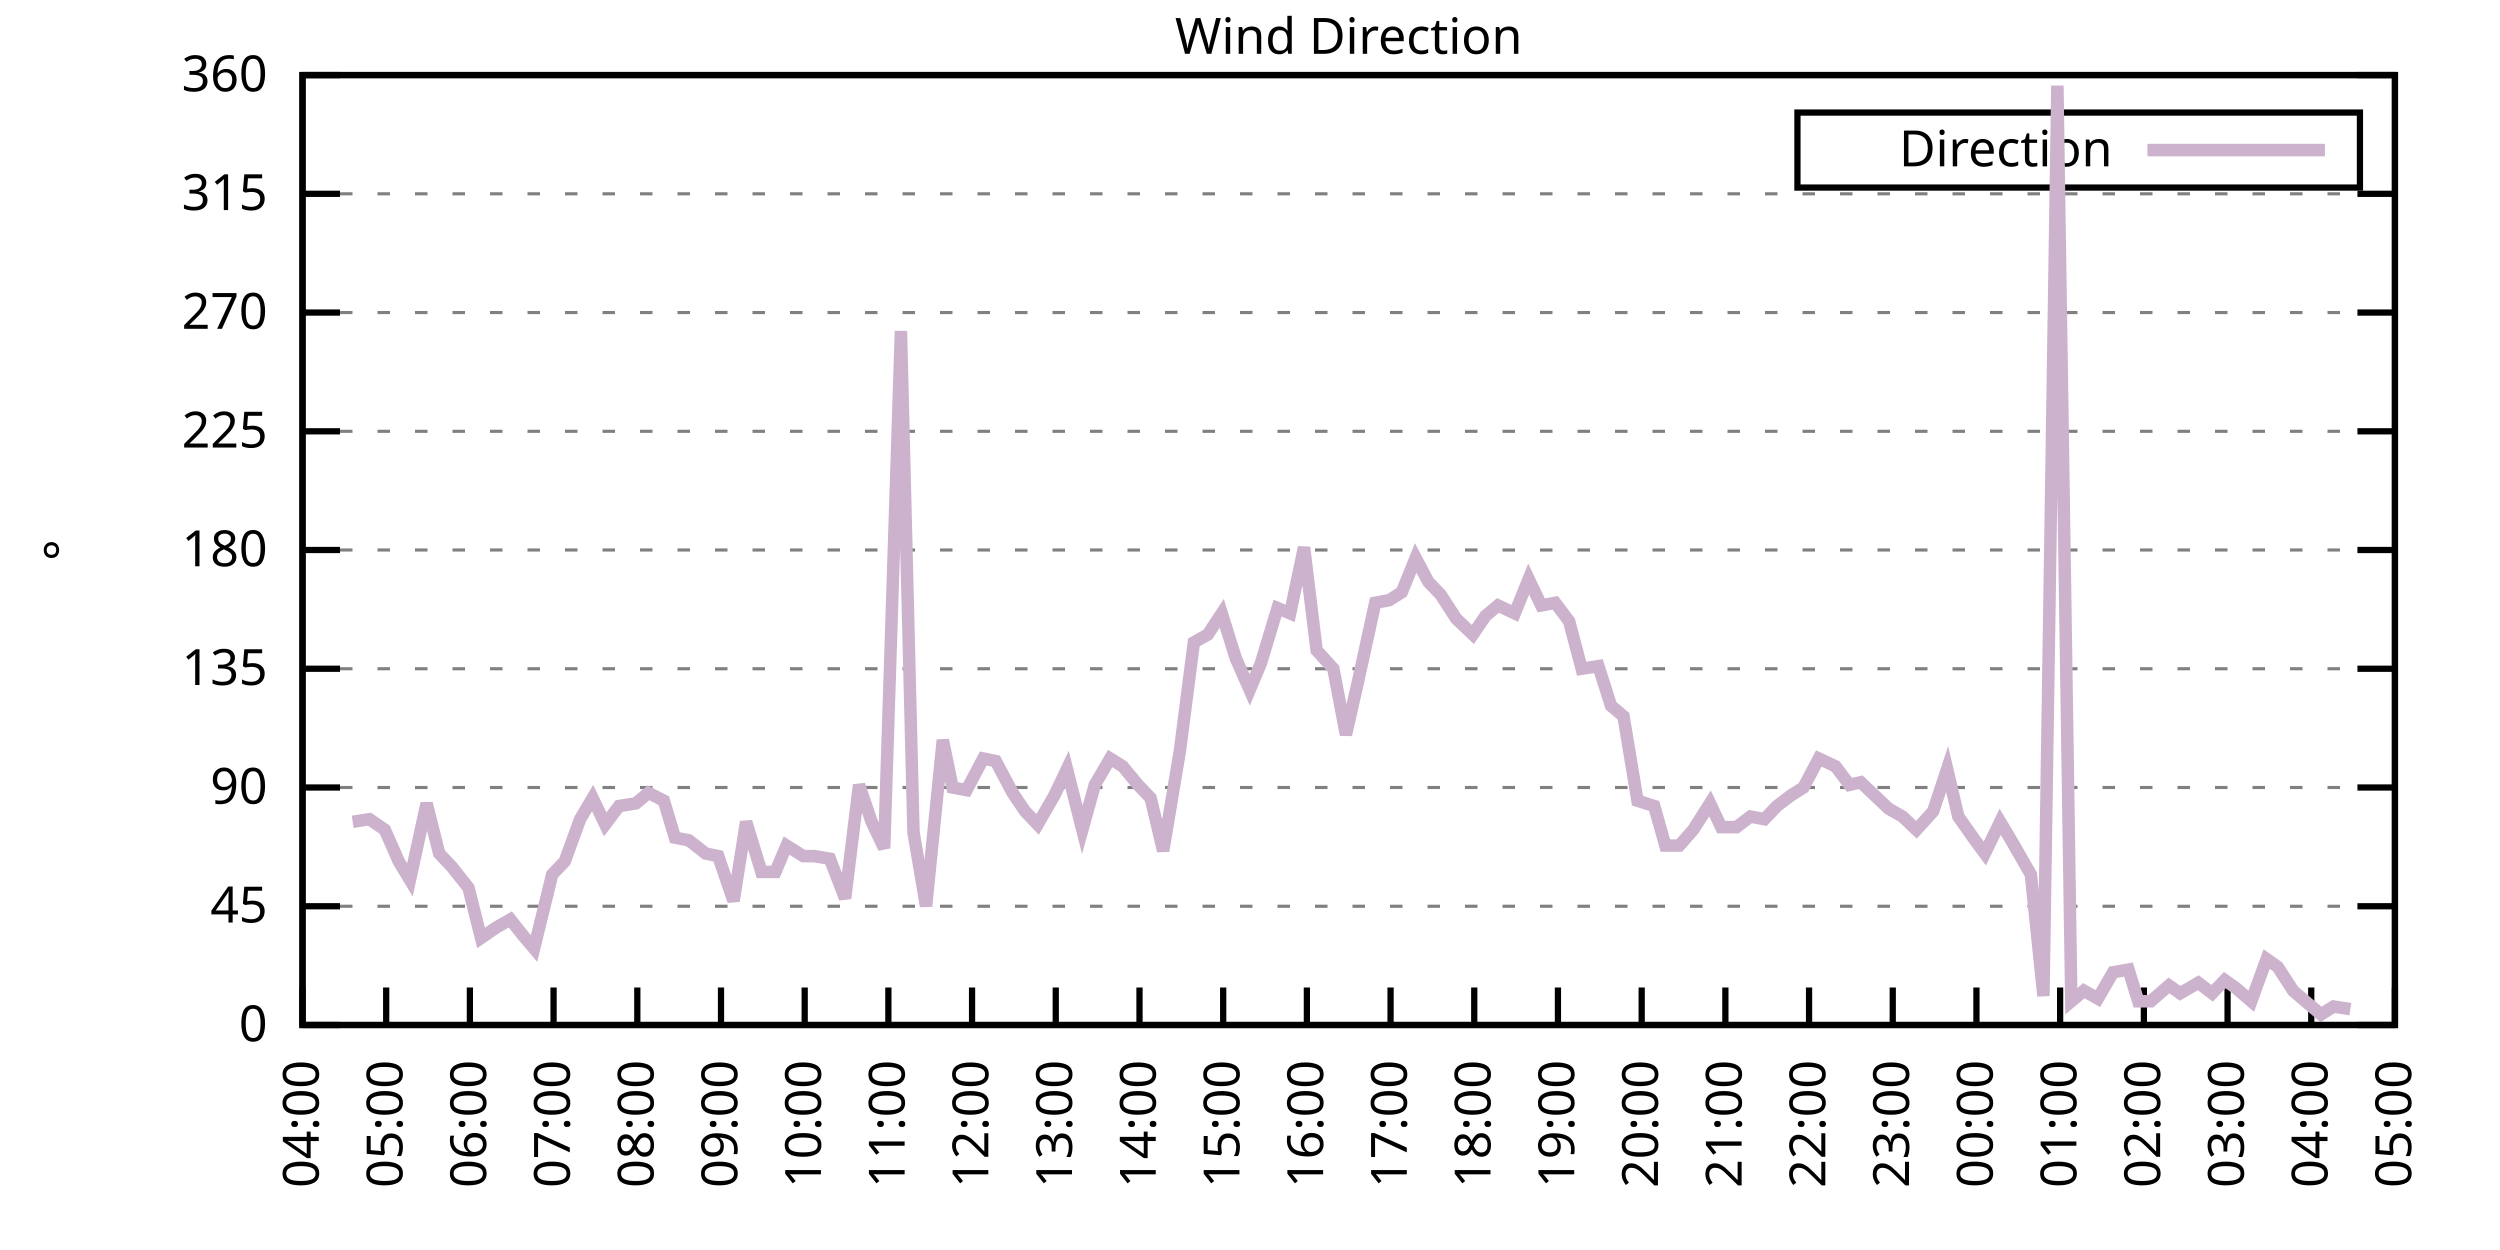
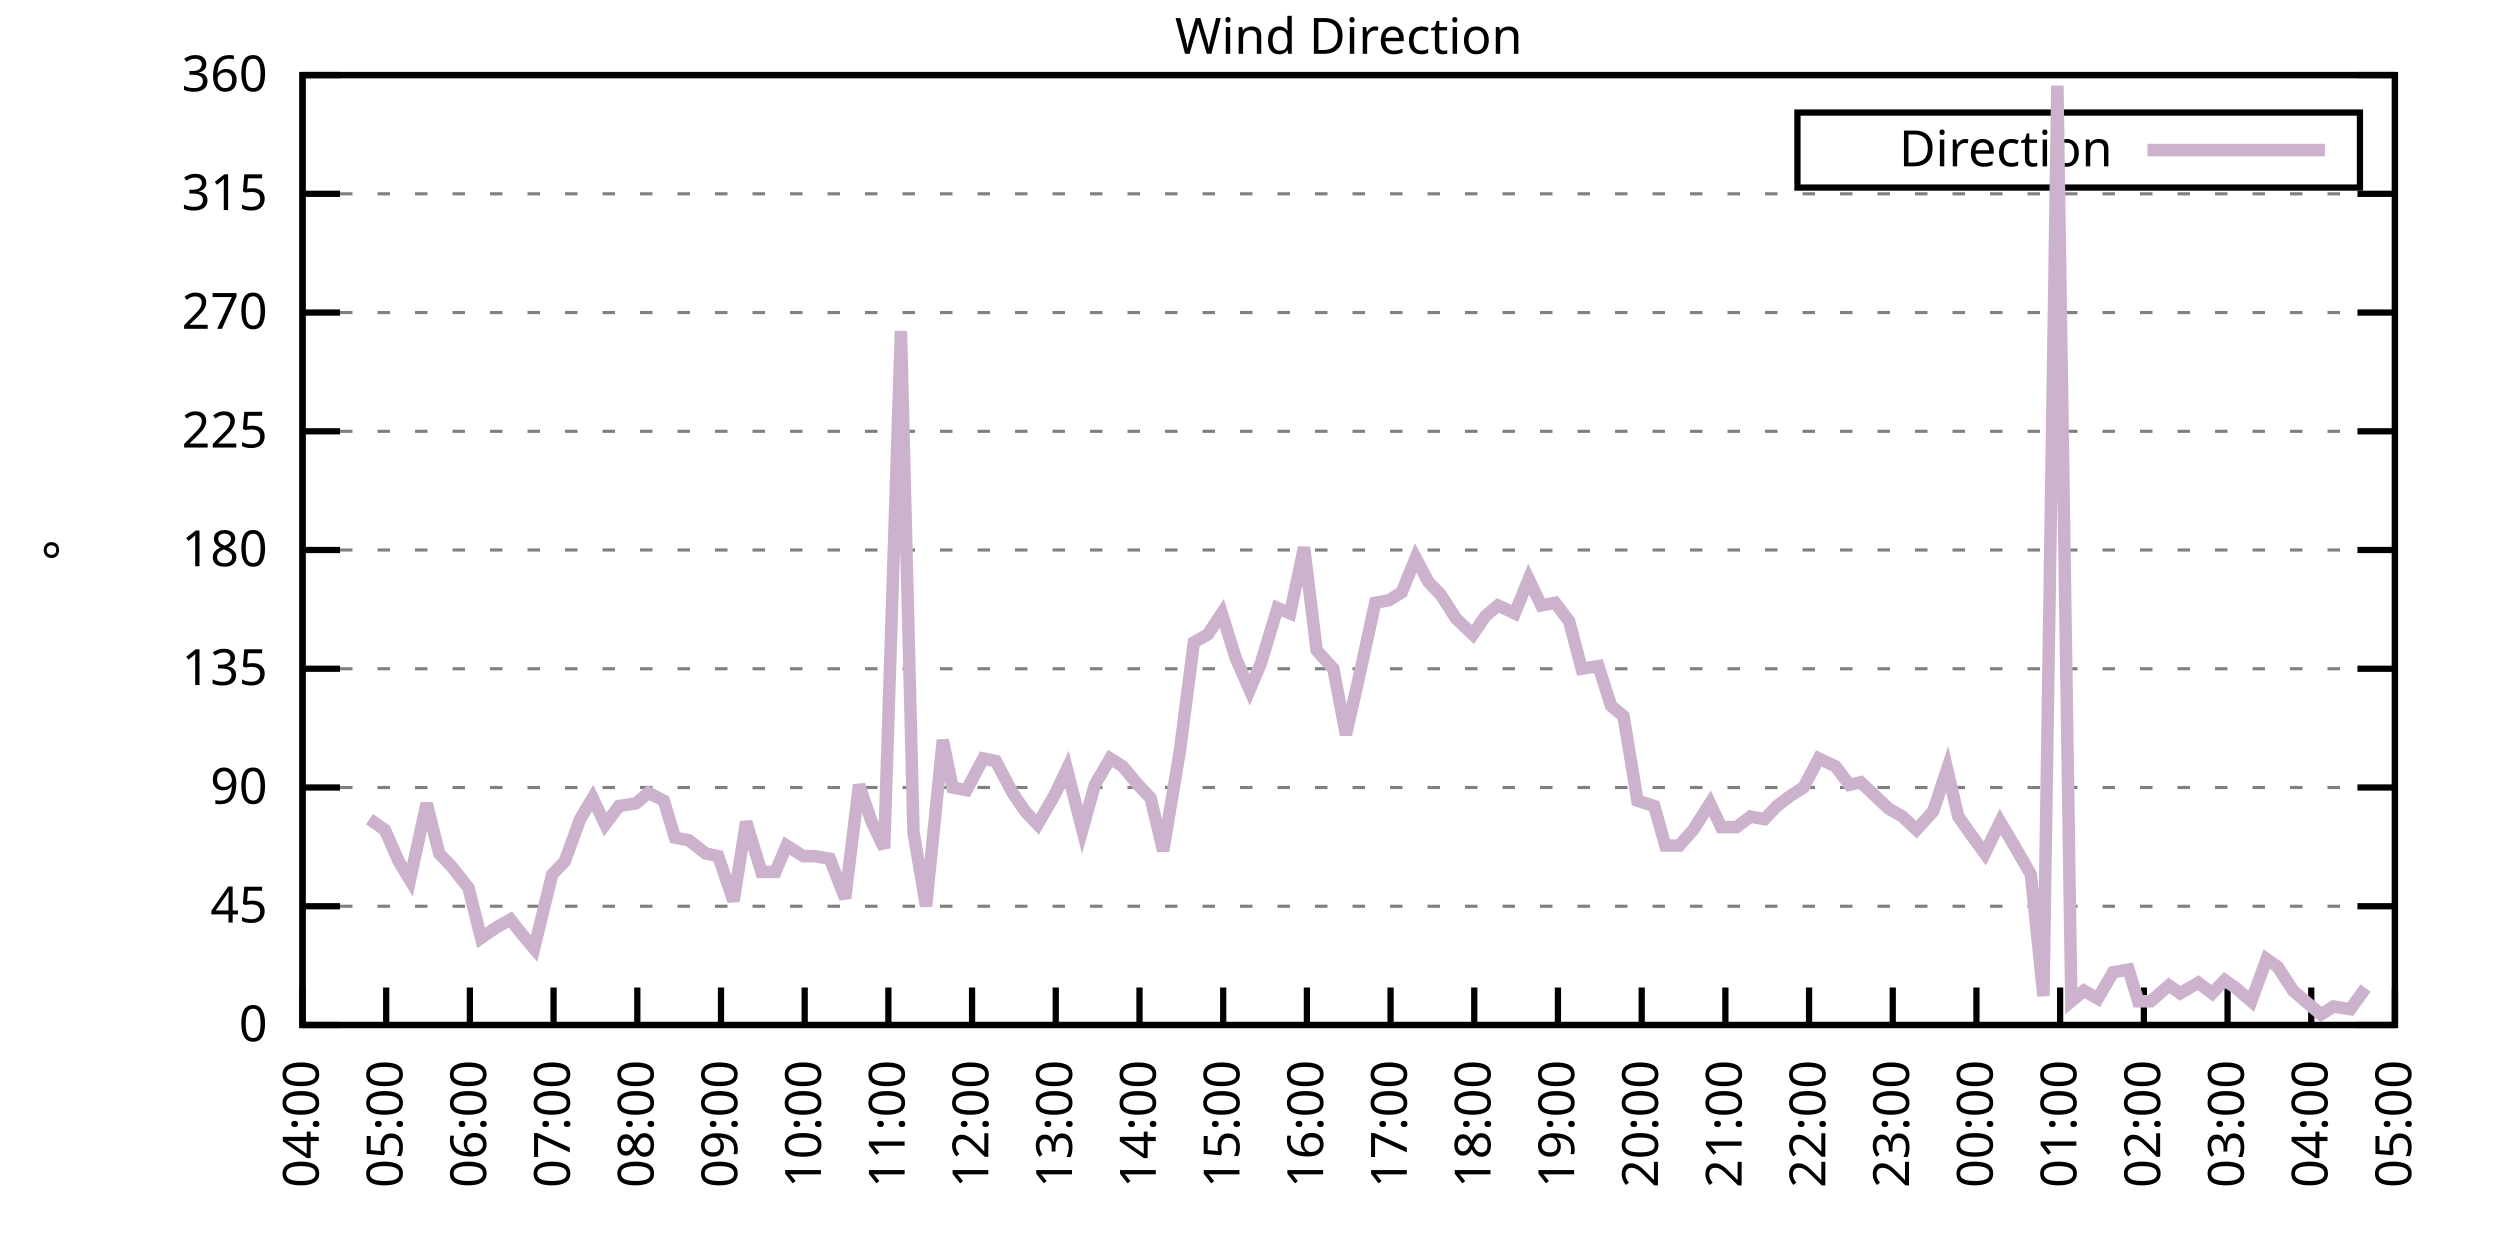
<svg xmlns="http://www.w3.org/2000/svg" xmlns:xlink="http://www.w3.org/1999/xlink" width="400" height="200" viewBox="0 0 400 200">
  <g id="gnuplot_canvas">
    <rect x="0" y="0" width="400" height="200" fill="none" />
    <defs>
      <circle id="gpDot" r="0.5" stroke-width="0.5" stroke="currentColor" />
      <path id="gpPt0" stroke-width="0.333" stroke="currentColor" d="M-1,0 h2 M0,-1 v2" />
      <path id="gpPt1" stroke-width="0.333" stroke="currentColor" d="M-1,-1 L1,1 M1,-1 L-1,1" />
      <path id="gpPt2" stroke-width="0.333" stroke="currentColor" d="M-1,0 L1,0 M0,-1 L0,1 M-1,-1 L1,1 M-1,1 L1,-1" />
      <rect id="gpPt3" stroke-width="0.333" stroke="currentColor" x="-1" y="-1" width="2" height="2" />
      <rect id="gpPt4" stroke-width="0.333" stroke="currentColor" fill="currentColor" x="-1" y="-1" width="2" height="2" />
      <circle id="gpPt5" stroke-width="0.333" stroke="currentColor" cx="0" cy="0" r="1" />
      <use xlink:href="#gpPt5" id="gpPt6" fill="currentColor" stroke="none" />
      <path id="gpPt7" stroke-width="0.333" stroke="currentColor" d="M0,-1.33 L-1.33,0.67 L1.33,0.67 z" />
      <use xlink:href="#gpPt7" id="gpPt8" fill="currentColor" stroke="none" />
      <use xlink:href="#gpPt7" id="gpPt9" stroke="currentColor" transform="rotate(180)" />
      <use xlink:href="#gpPt9" id="gpPt10" fill="currentColor" stroke="none" />
      <use xlink:href="#gpPt3" id="gpPt11" stroke="currentColor" transform="rotate(45)" />
      <use xlink:href="#gpPt11" id="gpPt12" fill="currentColor" stroke="none" />
      <path id="gpPt13" stroke-width="0.333" stroke="currentColor" d="M0,1.330 L1.265,0.411 L0.782,-1.067 L-0.782,-1.076 L-1.265,0.411 z" />
      <use xlink:href="#gpPt13" id="gpPt14" fill="currentColor" stroke="none" />
      <filter id="textbox" filterUnits="objectBoundingBox" x="0" y="0" height="1" width="1">
        <feFlood flood-color="white" flood-opacity="1" result="bgnd" />
        <feComposite in="SourceGraphic" in2="bgnd" operator="atop" />
      </filter>
      <filter id="greybox" filterUnits="objectBoundingBox" x="0" y="0" height="1" width="1">
        <feFlood flood-color="lightgrey" flood-opacity="1" result="grey" />
        <feComposite in="SourceGraphic" in2="grey" operator="atop" />
      </filter>
    </defs>
    <g fill="none" color="white" stroke="currentColor" stroke-width="1.00" stroke-linecap="butt" stroke-linejoin="miter">
</g>
    <g fill="none" color="black" stroke="currentColor" stroke-width="1.00" stroke-linecap="butt" stroke-linejoin="miter">
      <g stroke="none" shape-rendering="crispEdges">
        <polygon fill="rgb(255, 255, 255)" points="48.40,164.00 383.18,164.00 383.18,12.02 48.40,12.02 " />
      </g>
    </g>
    <g fill="none" color="black" stroke="currentColor" stroke-width="1.00" stroke-linecap="butt" stroke-linejoin="miter">
</g>
    <g fill="none" color="black" stroke="black" stroke-width="0.50" stroke-linecap="butt" stroke-linejoin="miter">
</g>
    <g fill="none" color="gray" stroke="currentColor" stroke-width="0.50" stroke-linecap="butt" stroke-linejoin="miter">
      <path stroke="gray" stroke-dasharray="2,4" class="gridline" d="M48.40,164.00 L383.19,164.00  " />
    </g>
    <g fill="none" color="gray" stroke="gray" stroke-width="1.00" stroke-linecap="butt" stroke-linejoin="miter">
</g>
    <g fill="none" color="black" stroke="currentColor" stroke-width="1.00" stroke-linecap="butt" stroke-linejoin="miter">
      <path stroke="black" d="M48.40,164.00 L54.40,164.00 M383.19,164.00 L377.19,164.00  " />
      <g transform="translate(42.80,166.60)" stroke="none" fill="black" font-family="Sans" font-size="8.00" text-anchor="end">
        <text>
          <tspan font-family="Sans"> 0</tspan>
        </text>
      </g>
    </g>
    <g fill="none" color="black" stroke="currentColor" stroke-width="1.00" stroke-linecap="butt" stroke-linejoin="miter">
</g>
    <g fill="none" color="black" stroke="black" stroke-width="0.50" stroke-linecap="butt" stroke-linejoin="miter">
</g>
    <g fill="none" color="gray" stroke="currentColor" stroke-width="0.50" stroke-linecap="butt" stroke-linejoin="miter">
      <path stroke="gray" stroke-dasharray="2,4" class="gridline" d="M48.40,145.00 L383.19,145.00  " />
    </g>
    <g fill="none" color="gray" stroke="gray" stroke-width="1.00" stroke-linecap="butt" stroke-linejoin="miter">
</g>
    <g fill="none" color="black" stroke="currentColor" stroke-width="1.00" stroke-linecap="butt" stroke-linejoin="miter">
      <path stroke="black" d="M48.40,145.00 L54.40,145.00 M383.19,145.00 L377.19,145.00  " />
      <g transform="translate(42.80,147.60)" stroke="none" fill="black" font-family="Sans" font-size="8.00" text-anchor="end">
        <text>
          <tspan font-family="Sans"> 45</tspan>
        </text>
      </g>
    </g>
    <g fill="none" color="black" stroke="currentColor" stroke-width="1.00" stroke-linecap="butt" stroke-linejoin="miter">
</g>
    <g fill="none" color="black" stroke="black" stroke-width="0.50" stroke-linecap="butt" stroke-linejoin="miter">
</g>
    <g fill="none" color="gray" stroke="currentColor" stroke-width="0.50" stroke-linecap="butt" stroke-linejoin="miter">
      <path stroke="gray" stroke-dasharray="2,4" class="gridline" d="M48.40,126.00 L383.19,126.00  " />
    </g>
    <g fill="none" color="gray" stroke="gray" stroke-width="1.00" stroke-linecap="butt" stroke-linejoin="miter">
</g>
    <g fill="none" color="black" stroke="currentColor" stroke-width="1.00" stroke-linecap="butt" stroke-linejoin="miter">
      <path stroke="black" d="M48.40,126.00 L54.40,126.00 M383.19,126.00 L377.19,126.00  " />
      <g transform="translate(42.80,128.60)" stroke="none" fill="black" font-family="Sans" font-size="8.00" text-anchor="end">
        <text>
          <tspan font-family="Sans"> 90</tspan>
        </text>
      </g>
    </g>
    <g fill="none" color="black" stroke="currentColor" stroke-width="1.00" stroke-linecap="butt" stroke-linejoin="miter">
</g>
    <g fill="none" color="black" stroke="black" stroke-width="0.50" stroke-linecap="butt" stroke-linejoin="miter">
</g>
    <g fill="none" color="gray" stroke="currentColor" stroke-width="0.50" stroke-linecap="butt" stroke-linejoin="miter">
      <path stroke="gray" stroke-dasharray="2,4" class="gridline" d="M48.40,107.00 L383.19,107.00  " />
    </g>
    <g fill="none" color="gray" stroke="gray" stroke-width="1.00" stroke-linecap="butt" stroke-linejoin="miter">
</g>
    <g fill="none" color="black" stroke="currentColor" stroke-width="1.00" stroke-linecap="butt" stroke-linejoin="miter">
      <path stroke="black" d="M48.40,107.00 L54.40,107.00 M383.19,107.00 L377.19,107.00  " />
      <g transform="translate(42.80,109.60)" stroke="none" fill="black" font-family="Sans" font-size="8.00" text-anchor="end">
        <text>
          <tspan font-family="Sans"> 135</tspan>
        </text>
      </g>
    </g>
    <g fill="none" color="black" stroke="currentColor" stroke-width="1.00" stroke-linecap="butt" stroke-linejoin="miter">
</g>
    <g fill="none" color="black" stroke="black" stroke-width="0.50" stroke-linecap="butt" stroke-linejoin="miter">
</g>
    <g fill="none" color="gray" stroke="currentColor" stroke-width="0.50" stroke-linecap="butt" stroke-linejoin="miter">
      <path stroke="gray" stroke-dasharray="2,4" class="gridline" d="M48.40,88.00 L383.19,88.00  " />
    </g>
    <g fill="none" color="gray" stroke="gray" stroke-width="1.00" stroke-linecap="butt" stroke-linejoin="miter">
</g>
    <g fill="none" color="black" stroke="currentColor" stroke-width="1.00" stroke-linecap="butt" stroke-linejoin="miter">
      <path stroke="black" d="M48.40,88.00 L54.40,88.00 M383.19,88.00 L377.19,88.00  " />
      <g transform="translate(42.80,90.60)" stroke="none" fill="black" font-family="Sans" font-size="8.00" text-anchor="end">
        <text>
          <tspan font-family="Sans"> 180</tspan>
        </text>
      </g>
    </g>
    <g fill="none" color="black" stroke="currentColor" stroke-width="1.00" stroke-linecap="butt" stroke-linejoin="miter">
</g>
    <g fill="none" color="black" stroke="black" stroke-width="0.50" stroke-linecap="butt" stroke-linejoin="miter">
</g>
    <g fill="none" color="gray" stroke="currentColor" stroke-width="0.50" stroke-linecap="butt" stroke-linejoin="miter">
      <path stroke="gray" stroke-dasharray="2,4" class="gridline" d="M48.40,69.01 L383.19,69.01  " />
    </g>
    <g fill="none" color="gray" stroke="gray" stroke-width="1.00" stroke-linecap="butt" stroke-linejoin="miter">
</g>
    <g fill="none" color="black" stroke="currentColor" stroke-width="1.00" stroke-linecap="butt" stroke-linejoin="miter">
      <path stroke="black" d="M48.40,69.01 L54.40,69.01 M383.19,69.01 L377.19,69.01  " />
      <g transform="translate(42.80,71.61)" stroke="none" fill="black" font-family="Sans" font-size="8.00" text-anchor="end">
        <text>
          <tspan font-family="Sans"> 225</tspan>
        </text>
      </g>
    </g>
    <g fill="none" color="black" stroke="currentColor" stroke-width="1.00" stroke-linecap="butt" stroke-linejoin="miter">
</g>
    <g fill="none" color="black" stroke="black" stroke-width="0.50" stroke-linecap="butt" stroke-linejoin="miter">
</g>
    <g fill="none" color="gray" stroke="currentColor" stroke-width="0.50" stroke-linecap="butt" stroke-linejoin="miter">
      <path stroke="gray" stroke-dasharray="2,4" class="gridline" d="M48.40,50.01 L383.19,50.01  " />
    </g>
    <g fill="none" color="gray" stroke="gray" stroke-width="1.00" stroke-linecap="butt" stroke-linejoin="miter">
</g>
    <g fill="none" color="black" stroke="currentColor" stroke-width="1.00" stroke-linecap="butt" stroke-linejoin="miter">
      <path stroke="black" d="M48.40,50.01 L54.40,50.01 M383.19,50.01 L377.19,50.01  " />
      <g transform="translate(42.80,52.61)" stroke="none" fill="black" font-family="Sans" font-size="8.00" text-anchor="end">
        <text>
          <tspan font-family="Sans"> 270</tspan>
        </text>
      </g>
    </g>
    <g fill="none" color="black" stroke="currentColor" stroke-width="1.00" stroke-linecap="butt" stroke-linejoin="miter">
</g>
    <g fill="none" color="black" stroke="black" stroke-width="0.50" stroke-linecap="butt" stroke-linejoin="miter">
</g>
    <g fill="none" color="gray" stroke="currentColor" stroke-width="0.50" stroke-linecap="butt" stroke-linejoin="miter">
      <path stroke="gray" stroke-dasharray="2,4" class="gridline" d="M48.40,31.01 L383.19,31.01  " />
    </g>
    <g fill="none" color="gray" stroke="gray" stroke-width="1.00" stroke-linecap="butt" stroke-linejoin="miter">
</g>
    <g fill="none" color="black" stroke="currentColor" stroke-width="1.00" stroke-linecap="butt" stroke-linejoin="miter">
      <path stroke="black" d="M48.40,31.01 L54.40,31.01 M383.19,31.01 L377.19,31.01  " />
      <g transform="translate(42.80,33.61)" stroke="none" fill="black" font-family="Sans" font-size="8.00" text-anchor="end">
        <text>
          <tspan font-family="Sans"> 315</tspan>
        </text>
      </g>
    </g>
    <g fill="none" color="black" stroke="currentColor" stroke-width="1.00" stroke-linecap="butt" stroke-linejoin="miter">
</g>
    <g fill="none" color="black" stroke="black" stroke-width="0.50" stroke-linecap="butt" stroke-linejoin="miter">
</g>
    <g fill="none" color="gray" stroke="currentColor" stroke-width="0.50" stroke-linecap="butt" stroke-linejoin="miter">
      <path stroke="gray" stroke-dasharray="2,4" class="gridline" d="M48.40,12.01 L383.19,12.01  " />
    </g>
    <g fill="none" color="gray" stroke="gray" stroke-width="1.00" stroke-linecap="butt" stroke-linejoin="miter">
</g>
    <g fill="none" color="black" stroke="currentColor" stroke-width="1.00" stroke-linecap="butt" stroke-linejoin="miter">
      <path stroke="black" d="M48.40,12.01 L54.40,12.01 M383.19,12.01 L377.19,12.01  " />
      <g transform="translate(42.80,14.61)" stroke="none" fill="black" font-family="Sans" font-size="8.00" text-anchor="end">
        <text>
          <tspan font-family="Sans"> 360</tspan>
        </text>
      </g>
    </g>
    <g fill="none" color="black" stroke="currentColor" stroke-width="1.00" stroke-linecap="butt" stroke-linejoin="miter">
      <path stroke="black" d="M48.40,164.00 L48.40,158.00  " />
      <g transform="translate(51.00,169.60) rotate(270.00)" stroke="none" fill="black" font-family="Sans" font-size="8.00" text-anchor="end">
        <text>
          <tspan font-family="Sans">04:00</tspan>
        </text>
      </g>
    </g>
    <g fill="none" color="black" stroke="currentColor" stroke-width="1.00" stroke-linecap="butt" stroke-linejoin="miter">
      <path stroke="black" d="M61.79,164.00 L61.79,158.00  " />
      <g transform="translate(64.39,169.60) rotate(270.00)" stroke="none" fill="black" font-family="Sans" font-size="8.00" text-anchor="end">
        <text>
          <tspan font-family="Sans">05:00</tspan>
        </text>
      </g>
    </g>
    <g fill="none" color="black" stroke="currentColor" stroke-width="1.00" stroke-linecap="butt" stroke-linejoin="miter">
      <path stroke="black" d="M75.18,164.00 L75.18,158.00  " />
      <g transform="translate(77.78,169.60) rotate(270.00)" stroke="none" fill="black" font-family="Sans" font-size="8.00" text-anchor="end">
        <text>
          <tspan font-family="Sans">06:00</tspan>
        </text>
      </g>
    </g>
    <g fill="none" color="black" stroke="currentColor" stroke-width="1.00" stroke-linecap="butt" stroke-linejoin="miter">
      <path stroke="black" d="M88.57,164.00 L88.57,158.00  " />
      <g transform="translate(91.17,169.60) rotate(270.00)" stroke="none" fill="black" font-family="Sans" font-size="8.00" text-anchor="end">
        <text>
          <tspan font-family="Sans">07:00</tspan>
        </text>
      </g>
    </g>
    <g fill="none" color="black" stroke="currentColor" stroke-width="1.00" stroke-linecap="butt" stroke-linejoin="miter">
      <path stroke="black" d="M101.97,164.00 L101.97,158.00  " />
      <g transform="translate(104.57,169.60) rotate(270.00)" stroke="none" fill="black" font-family="Sans" font-size="8.00" text-anchor="end">
        <text>
          <tspan font-family="Sans">08:00</tspan>
        </text>
      </g>
    </g>
    <g fill="none" color="black" stroke="currentColor" stroke-width="1.00" stroke-linecap="butt" stroke-linejoin="miter">
      <path stroke="black" d="M115.36,164.00 L115.36,158.00  " />
      <g transform="translate(117.96,169.60) rotate(270.00)" stroke="none" fill="black" font-family="Sans" font-size="8.00" text-anchor="end">
        <text>
          <tspan font-family="Sans">09:00</tspan>
        </text>
      </g>
    </g>
    <g fill="none" color="black" stroke="currentColor" stroke-width="1.00" stroke-linecap="butt" stroke-linejoin="miter">
      <path stroke="black" d="M128.75,164.00 L128.75,158.00  " />
      <g transform="translate(131.35,169.60) rotate(270.00)" stroke="none" fill="black" font-family="Sans" font-size="8.00" text-anchor="end">
        <text>
          <tspan font-family="Sans">10:00</tspan>
        </text>
      </g>
    </g>
    <g fill="none" color="black" stroke="currentColor" stroke-width="1.00" stroke-linecap="butt" stroke-linejoin="miter">
      <path stroke="black" d="M142.14,164.00 L142.14,158.00  " />
      <g transform="translate(144.74,169.60) rotate(270.00)" stroke="none" fill="black" font-family="Sans" font-size="8.00" text-anchor="end">
        <text>
          <tspan font-family="Sans">11:00</tspan>
        </text>
      </g>
    </g>
    <g fill="none" color="black" stroke="currentColor" stroke-width="1.00" stroke-linecap="butt" stroke-linejoin="miter">
      <path stroke="black" d="M155.53,164.00 L155.53,158.00  " />
      <g transform="translate(158.13,169.60) rotate(270.00)" stroke="none" fill="black" font-family="Sans" font-size="8.00" text-anchor="end">
        <text>
          <tspan font-family="Sans">12:00</tspan>
        </text>
      </g>
    </g>
    <g fill="none" color="black" stroke="currentColor" stroke-width="1.00" stroke-linecap="butt" stroke-linejoin="miter">
      <path stroke="black" d="M168.92,164.00 L168.92,158.00  " />
      <g transform="translate(171.52,169.60) rotate(270.00)" stroke="none" fill="black" font-family="Sans" font-size="8.00" text-anchor="end">
        <text>
          <tspan font-family="Sans">13:00</tspan>
        </text>
      </g>
    </g>
    <g fill="none" color="black" stroke="currentColor" stroke-width="1.00" stroke-linecap="butt" stroke-linejoin="miter">
      <path stroke="black" d="M182.32,164.00 L182.32,158.00  " />
      <g transform="translate(184.92,169.60) rotate(270.00)" stroke="none" fill="black" font-family="Sans" font-size="8.00" text-anchor="end">
        <text>
          <tspan font-family="Sans">14:00</tspan>
        </text>
      </g>
    </g>
    <g fill="none" color="black" stroke="currentColor" stroke-width="1.00" stroke-linecap="butt" stroke-linejoin="miter">
      <path stroke="black" d="M195.71,164.00 L195.71,158.00  " />
      <g transform="translate(198.31,169.60) rotate(270.00)" stroke="none" fill="black" font-family="Sans" font-size="8.00" text-anchor="end">
        <text>
          <tspan font-family="Sans">15:00</tspan>
        </text>
      </g>
    </g>
    <g fill="none" color="black" stroke="currentColor" stroke-width="1.00" stroke-linecap="butt" stroke-linejoin="miter">
      <path stroke="black" d="M209.10,164.00 L209.10,158.00  " />
      <g transform="translate(211.70,169.60) rotate(270.00)" stroke="none" fill="black" font-family="Sans" font-size="8.00" text-anchor="end">
        <text>
          <tspan font-family="Sans">16:00</tspan>
        </text>
      </g>
    </g>
    <g fill="none" color="black" stroke="currentColor" stroke-width="1.00" stroke-linecap="butt" stroke-linejoin="miter">
      <path stroke="black" d="M222.49,164.00 L222.49,158.00  " />
      <g transform="translate(225.09,169.60) rotate(270.00)" stroke="none" fill="black" font-family="Sans" font-size="8.00" text-anchor="end">
        <text>
          <tspan font-family="Sans">17:00</tspan>
        </text>
      </g>
    </g>
    <g fill="none" color="black" stroke="currentColor" stroke-width="1.00" stroke-linecap="butt" stroke-linejoin="miter">
      <path stroke="black" d="M235.88,164.00 L235.88,158.00  " />
      <g transform="translate(238.48,169.60) rotate(270.00)" stroke="none" fill="black" font-family="Sans" font-size="8.00" text-anchor="end">
        <text>
          <tspan font-family="Sans">18:00</tspan>
        </text>
      </g>
    </g>
    <g fill="none" color="black" stroke="currentColor" stroke-width="1.00" stroke-linecap="butt" stroke-linejoin="miter">
      <path stroke="black" d="M249.27,164.00 L249.27,158.00  " />
      <g transform="translate(251.87,169.60) rotate(270.00)" stroke="none" fill="black" font-family="Sans" font-size="8.00" text-anchor="end">
        <text>
          <tspan font-family="Sans">19:00</tspan>
        </text>
      </g>
    </g>
    <g fill="none" color="black" stroke="currentColor" stroke-width="1.00" stroke-linecap="butt" stroke-linejoin="miter">
      <path stroke="black" d="M262.67,164.00 L262.67,158.00  " />
      <g transform="translate(265.27,169.60) rotate(270.00)" stroke="none" fill="black" font-family="Sans" font-size="8.00" text-anchor="end">
        <text>
          <tspan font-family="Sans">20:00</tspan>
        </text>
      </g>
    </g>
    <g fill="none" color="black" stroke="currentColor" stroke-width="1.00" stroke-linecap="butt" stroke-linejoin="miter">
      <path stroke="black" d="M276.06,164.00 L276.06,158.00  " />
      <g transform="translate(278.66,169.60) rotate(270.00)" stroke="none" fill="black" font-family="Sans" font-size="8.00" text-anchor="end">
        <text>
          <tspan font-family="Sans">21:00</tspan>
        </text>
      </g>
    </g>
    <g fill="none" color="black" stroke="currentColor" stroke-width="1.00" stroke-linecap="butt" stroke-linejoin="miter">
      <path stroke="black" d="M289.45,164.00 L289.45,158.00  " />
      <g transform="translate(292.05,169.60) rotate(270.00)" stroke="none" fill="black" font-family="Sans" font-size="8.00" text-anchor="end">
        <text>
          <tspan font-family="Sans">22:00</tspan>
        </text>
      </g>
    </g>
    <g fill="none" color="black" stroke="currentColor" stroke-width="1.00" stroke-linecap="butt" stroke-linejoin="miter">
      <path stroke="black" d="M302.84,164.00 L302.84,158.00  " />
      <g transform="translate(305.44,169.60) rotate(270.00)" stroke="none" fill="black" font-family="Sans" font-size="8.00" text-anchor="end">
        <text>
          <tspan font-family="Sans">23:00</tspan>
        </text>
      </g>
    </g>
    <g fill="none" color="black" stroke="currentColor" stroke-width="1.00" stroke-linecap="butt" stroke-linejoin="miter">
      <path stroke="black" d="M316.23,164.00 L316.23,158.00  " />
      <g transform="translate(318.83,169.60) rotate(270.00)" stroke="none" fill="black" font-family="Sans" font-size="8.00" text-anchor="end">
        <text>
          <tspan font-family="Sans">00:00</tspan>
        </text>
      </g>
    </g>
    <g fill="none" color="black" stroke="currentColor" stroke-width="1.00" stroke-linecap="butt" stroke-linejoin="miter">
      <path stroke="black" d="M329.62,164.00 L329.62,158.00  " />
      <g transform="translate(332.22,169.60) rotate(270.00)" stroke="none" fill="black" font-family="Sans" font-size="8.00" text-anchor="end">
        <text>
          <tspan font-family="Sans">01:00</tspan>
        </text>
      </g>
    </g>
    <g fill="none" color="black" stroke="currentColor" stroke-width="1.00" stroke-linecap="butt" stroke-linejoin="miter">
      <path stroke="black" d="M343.02,164.00 L343.02,158.00  " />
      <g transform="translate(345.62,169.60) rotate(270.00)" stroke="none" fill="black" font-family="Sans" font-size="8.00" text-anchor="end">
        <text>
          <tspan font-family="Sans">02:00</tspan>
        </text>
      </g>
    </g>
    <g fill="none" color="black" stroke="currentColor" stroke-width="1.00" stroke-linecap="butt" stroke-linejoin="miter">
      <path stroke="black" d="M356.41,164.00 L356.41,158.00  " />
      <g transform="translate(359.01,169.60) rotate(270.00)" stroke="none" fill="black" font-family="Sans" font-size="8.00" text-anchor="end">
        <text>
          <tspan font-family="Sans">03:00</tspan>
        </text>
      </g>
    </g>
    <g fill="none" color="black" stroke="currentColor" stroke-width="1.00" stroke-linecap="butt" stroke-linejoin="miter">
      <path stroke="black" d="M369.80,164.00 L369.80,158.00  " />
      <g transform="translate(372.40,169.60) rotate(270.00)" stroke="none" fill="black" font-family="Sans" font-size="8.00" text-anchor="end">
        <text>
          <tspan font-family="Sans">04:00</tspan>
        </text>
      </g>
    </g>
    <g fill="none" color="black" stroke="currentColor" stroke-width="1.00" stroke-linecap="butt" stroke-linejoin="miter">
      <path stroke="black" d="M383.19,164.00 L383.19,158.00  " />
      <g transform="translate(385.79,169.60) rotate(270.00)" stroke="none" fill="black" font-family="Sans" font-size="8.00" text-anchor="end">
        <text>
          <tspan font-family="Sans">05:00</tspan>
        </text>
      </g>
    </g>
    <g fill="none" color="black" stroke="currentColor" stroke-width="1.00" stroke-linecap="butt" stroke-linejoin="miter">
</g>
    <g fill="none" color="black" stroke="currentColor" stroke-width="1.00" stroke-linecap="butt" stroke-linejoin="miter">
      <path stroke="black" d="M48.40,12.01 L48.40,164.00 L383.19,164.00 L383.19,12.01 L48.40,12.01 Z  " />
    </g>
    <g fill="none" color="black" stroke="currentColor" stroke-width="1.00" stroke-linecap="butt" stroke-linejoin="miter">
</g>
    <g fill="none" color="black" stroke="currentColor" stroke-width="1.00" stroke-linecap="butt" stroke-linejoin="miter">
      <path stroke="black" d="M287.59,30.01 L287.59,18.01 L377.59,18.01 L377.59,30.01 L287.59,30.01 Z  " />
    </g>
    <g id="Wind_direction_plot_1">
      <g fill="none" color="white" stroke="black" stroke-width="2.00" stroke-linecap="butt" stroke-linejoin="miter">
</g>
      <g fill="none" color="black" stroke="currentColor" stroke-width="2.00" stroke-linecap="butt" stroke-linejoin="miter">
        <g transform="translate(337.99,26.61)" stroke="none" fill="black" font-family="Sans" font-size="8.00" text-anchor="end">
          <text>
            <tspan font-family="Sans">Direction</tspan>
          </text>
        </g>
      </g>
      <g fill="none" color="black" stroke="currentColor" stroke-width="2.00" stroke-linecap="butt" stroke-linejoin="miter">
-         <path stroke="rgb(204, 178, 204)" d="M343.59,24.01 L371.99,24.01 M56.43,131.49 L59.11,131.07 L61.57,132.76 L63.80,137.82 L65.59,140.78 L68.26,128.54   L70.27,136.56 L72.28,138.67 L74.96,142.05 L76.97,150.07 L79.42,148.38 L81.66,147.11 L83.66,149.65 L85.45,151.76   L88.35,139.93 L90.36,137.82 L92.82,131.07 L94.82,127.69 L96.83,131.91 L99.06,128.96 L101.74,128.54 L103.75,126.85   L106.21,128.11 L107.99,134.02 L110.22,134.45 L112.90,136.56 L114.91,136.98 L117.37,144.16 L119.38,131.49 L121.83,139.51   L124.06,139.51 L125.85,135.29 L128.53,136.98 L130.31,136.98 L132.77,137.40 L135.22,143.73 L137.45,125.58 L139.46,131.49   L141.47,135.71 L144.15,52.96 L146.16,133.18 L148.17,145.00 L150.85,118.40 L152.41,126.00 L154.64,126.42 L157.32,121.36   L159.33,121.78 L162.01,126.85 L164.01,129.80 L166.02,131.91 L168.70,127.27 L170.71,123.05 L173.17,132.76 L175.17,125.58   L177.63,121.36 L179.64,122.62 L182.09,125.58 L184.10,127.69 L186.11,136.14 L188.79,120.09 L191.02,102.78 L193.25,101.52   L195.48,98.14 L197.72,105.31 L199.95,110.38 L201.73,106.16 L204.41,97.29 L206.42,98.14 L208.65,87.58 L210.66,104.05   L213.34,107.00 L215.35,117.56 L217.36,108.69 L220.04,96.45 L222.27,96.03 L224.28,94.76 L226.51,89.27 L228.52,93.07   L230.53,95.18 L232.98,98.98 L235.66,101.52 L237.67,98.56 L239.68,96.87 L242.36,98.14 L244.59,92.65 L246.60,96.87   L248.83,96.45 L251.06,99.40 L253.07,107.00 L255.75,106.58 L257.76,112.91 L259.76,114.60 L262.00,128.11 L264.67,128.96   L266.46,135.29 L268.69,135.29 L270.92,132.76 L273.60,128.54 L275.39,132.34 L277.84,132.34 L280.07,130.65 L282.31,131.07   L284.32,128.96 L286.55,127.27 L288.56,126.00 L291.01,121.36 L293.69,122.62 L295.92,125.58 L297.71,125.16 L300.39,127.69   L302.17,129.38 L304.40,130.65 L306.63,132.76 L309.31,129.80 L311.54,123.05 L313.33,130.65 L316.01,134.45 L317.57,136.56   L320.03,131.49 L322.04,134.87 L324.94,139.93 L326.95,159.36 L329.18,13.70 L331.41,160.20 L333.42,158.51 L335.65,159.78   L338.10,155.56 L340.56,155.13 L342.12,160.20 L344.13,160.20 L347.03,157.67 L348.82,158.93 L351.72,157.24 L353.95,158.93   L355.96,156.82 L357.75,158.09 L360.20,160.20 L362.66,153.45 L364.44,154.71 L366.90,158.51 L369.35,160.62 L371.36,162.31   L373.37,161.04 L376.05,161.47  " />
+         <path stroke="rgb(204, 178, 204)" d="M343.59,24.01 L371.99,24.01 M59.11,131.07 L61.57,132.76 L63.80,137.82 L65.59,140.78 L68.26,128.54 L70.27,136.56   L72.28,138.67 L74.96,142.05 L76.97,150.07 L79.42,148.38 L81.66,147.11 L83.66,149.65 L85.45,151.76 L88.35,139.93   L90.36,137.82 L92.82,131.07 L94.82,127.69 L96.83,131.91 L99.06,128.96 L101.74,128.54 L103.75,126.85 L106.21,128.11   L107.99,134.02 L110.22,134.45 L112.90,136.56 L114.91,136.98 L117.37,144.16 L119.38,131.49 L121.83,139.51 L124.06,139.51   L125.85,135.29 L128.53,136.98 L130.31,136.98 L132.77,137.40 L135.22,143.73 L137.45,125.58 L139.46,131.49 L141.47,135.71   L144.15,52.96 L146.16,133.18 L148.17,145.00 L150.85,118.40 L152.41,126.00 L154.64,126.42 L157.32,121.36 L159.33,121.78   L162.01,126.85 L164.01,129.80 L166.02,131.91 L168.70,127.27 L170.71,123.05 L173.17,132.76 L175.17,125.58 L177.63,121.36   L179.64,122.62 L182.09,125.58 L184.10,127.69 L186.11,136.14 L188.79,120.09 L191.02,102.78 L193.25,101.52 L195.48,98.14   L197.72,105.31 L199.95,110.38 L201.73,106.16 L204.41,97.29 L206.42,98.14 L208.65,87.58 L210.66,104.05 L213.34,107.00   L215.35,117.56 L217.36,108.69 L220.04,96.45 L222.27,96.03 L224.28,94.76 L226.51,89.27 L228.52,93.07 L230.53,95.18   L232.98,98.98 L235.66,101.52 L237.67,98.56 L239.68,96.87 L242.36,98.14 L244.59,92.65 L246.60,96.87 L248.83,96.45   L251.06,99.40 L253.07,107.00 L255.75,106.58 L257.76,112.91 L259.76,114.60 L262.00,128.11 L264.67,128.96 L266.46,135.29   L268.69,135.29 L270.92,132.76 L273.60,128.54 L275.39,132.34 L277.84,132.34 L280.07,130.65 L282.31,131.07 L284.32,128.96   L286.55,127.27 L288.56,126.00 L291.01,121.36 L293.69,122.62 L295.92,125.58 L297.71,125.16 L300.39,127.69 L302.17,129.38   L304.40,130.65 L306.63,132.76 L309.31,129.80 L311.54,123.05 L313.33,130.65 L316.01,134.45 L317.57,136.56 L320.03,131.49   L322.04,134.87 L324.94,139.93 L326.95,159.36 L329.18,13.70 L331.41,160.20 L333.42,158.51 L335.65,159.78 L338.10,155.56   L340.56,155.13 L342.12,160.20 L344.13,160.20 L347.03,157.67 L348.82,158.93 L351.72,157.24 L353.95,158.93 L355.96,156.82   L357.75,158.09 L360.20,160.20 L362.66,153.45 L364.44,154.71 L366.90,158.51 L369.35,160.62 L371.36,162.31 L373.37,161.04   L376.05,161.47 L378.50,158.09  " />
      </g>
    </g>
    <g fill="none" color="black" stroke="currentColor" stroke-width="2.00" stroke-linecap="butt" stroke-linejoin="miter">
</g>
    <g fill="none" color="black" stroke="black" stroke-width="1.00" stroke-linecap="butt" stroke-linejoin="miter">
</g>
    <g fill="none" color="black" stroke="currentColor" stroke-width="1.00" stroke-linecap="butt" stroke-linejoin="miter">
      <path stroke="black" d="M48.40,12.01 L48.40,164.00 L383.19,164.00 L383.19,12.01 L48.40,12.01 Z  " />
      <g transform="translate(12.80,88.01) rotate(270.00)" stroke="none" fill="black" font-family="Sans" font-size="8.00" text-anchor="middle">
        <text>
          <tspan font-family="Sans">°</tspan>
        </text>
      </g>
    </g>
    <g fill="none" color="black" stroke="currentColor" stroke-width="1.00" stroke-linecap="butt" stroke-linejoin="miter">
</g>
    <g fill="none" color="black" stroke="currentColor" stroke-width="1.00" stroke-linecap="butt" stroke-linejoin="miter">
      <g transform="translate(215.79,8.61)" stroke="none" fill="black" font-family="Sans" font-size="8.00" text-anchor="middle">
        <text>
          <tspan font-family="Sans">Wind Direction</tspan>
        </text>
      </g>
    </g>
    <g fill="none" color="black" stroke="currentColor" stroke-width="1.00" stroke-linecap="butt" stroke-linejoin="miter">
</g>
  </g>
</svg>
